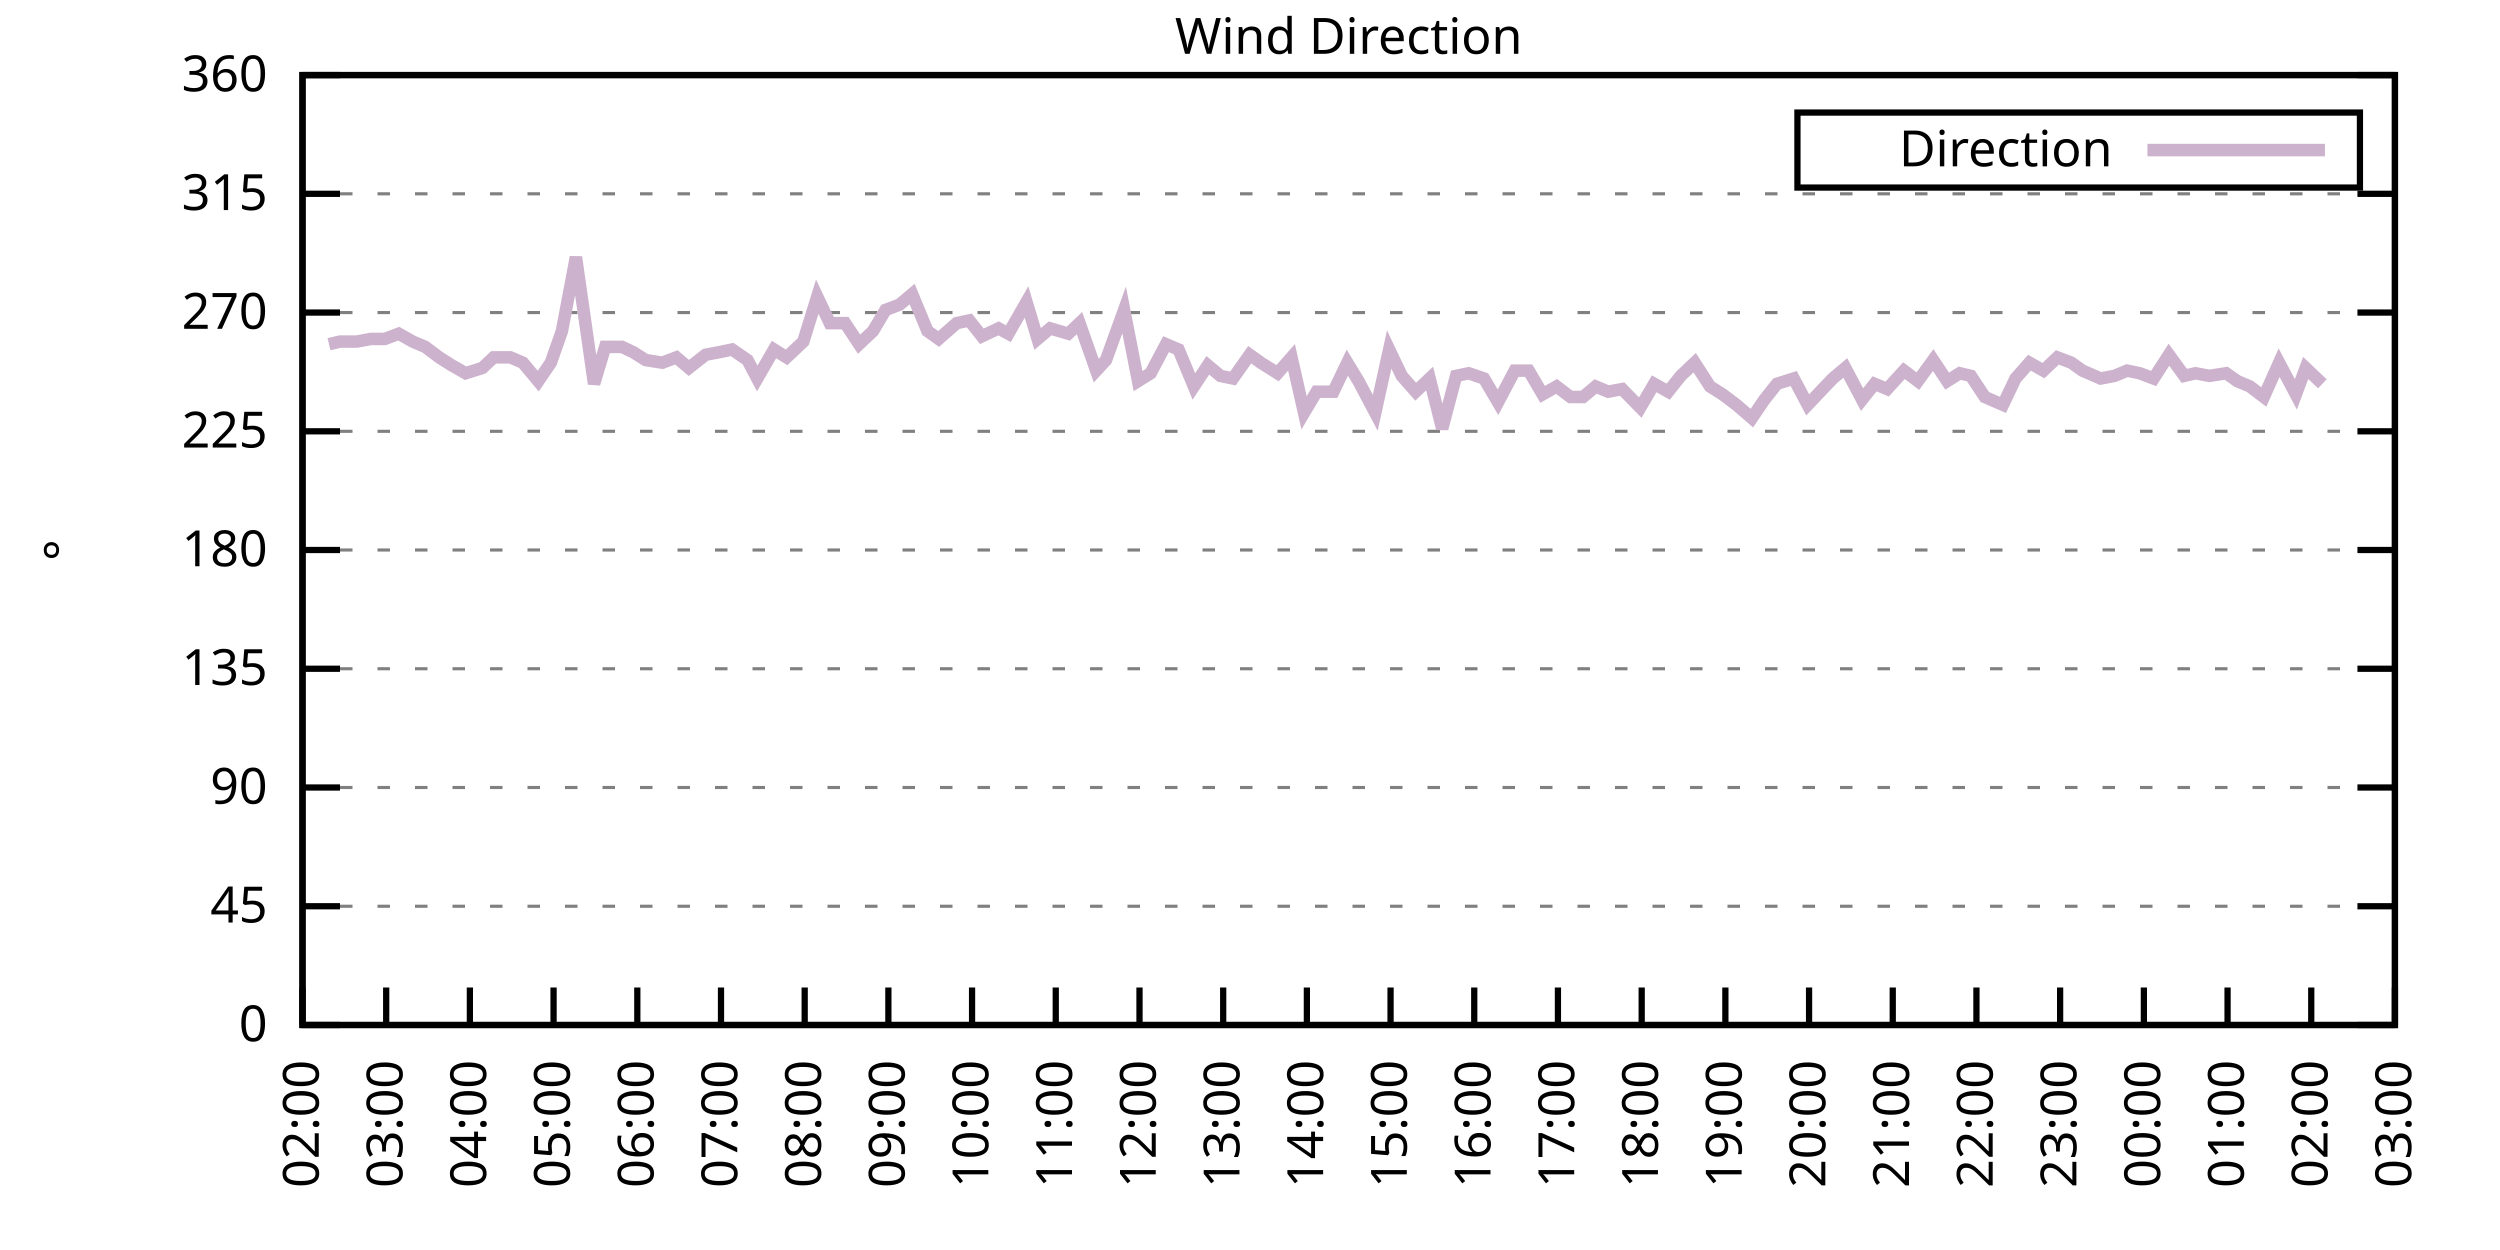
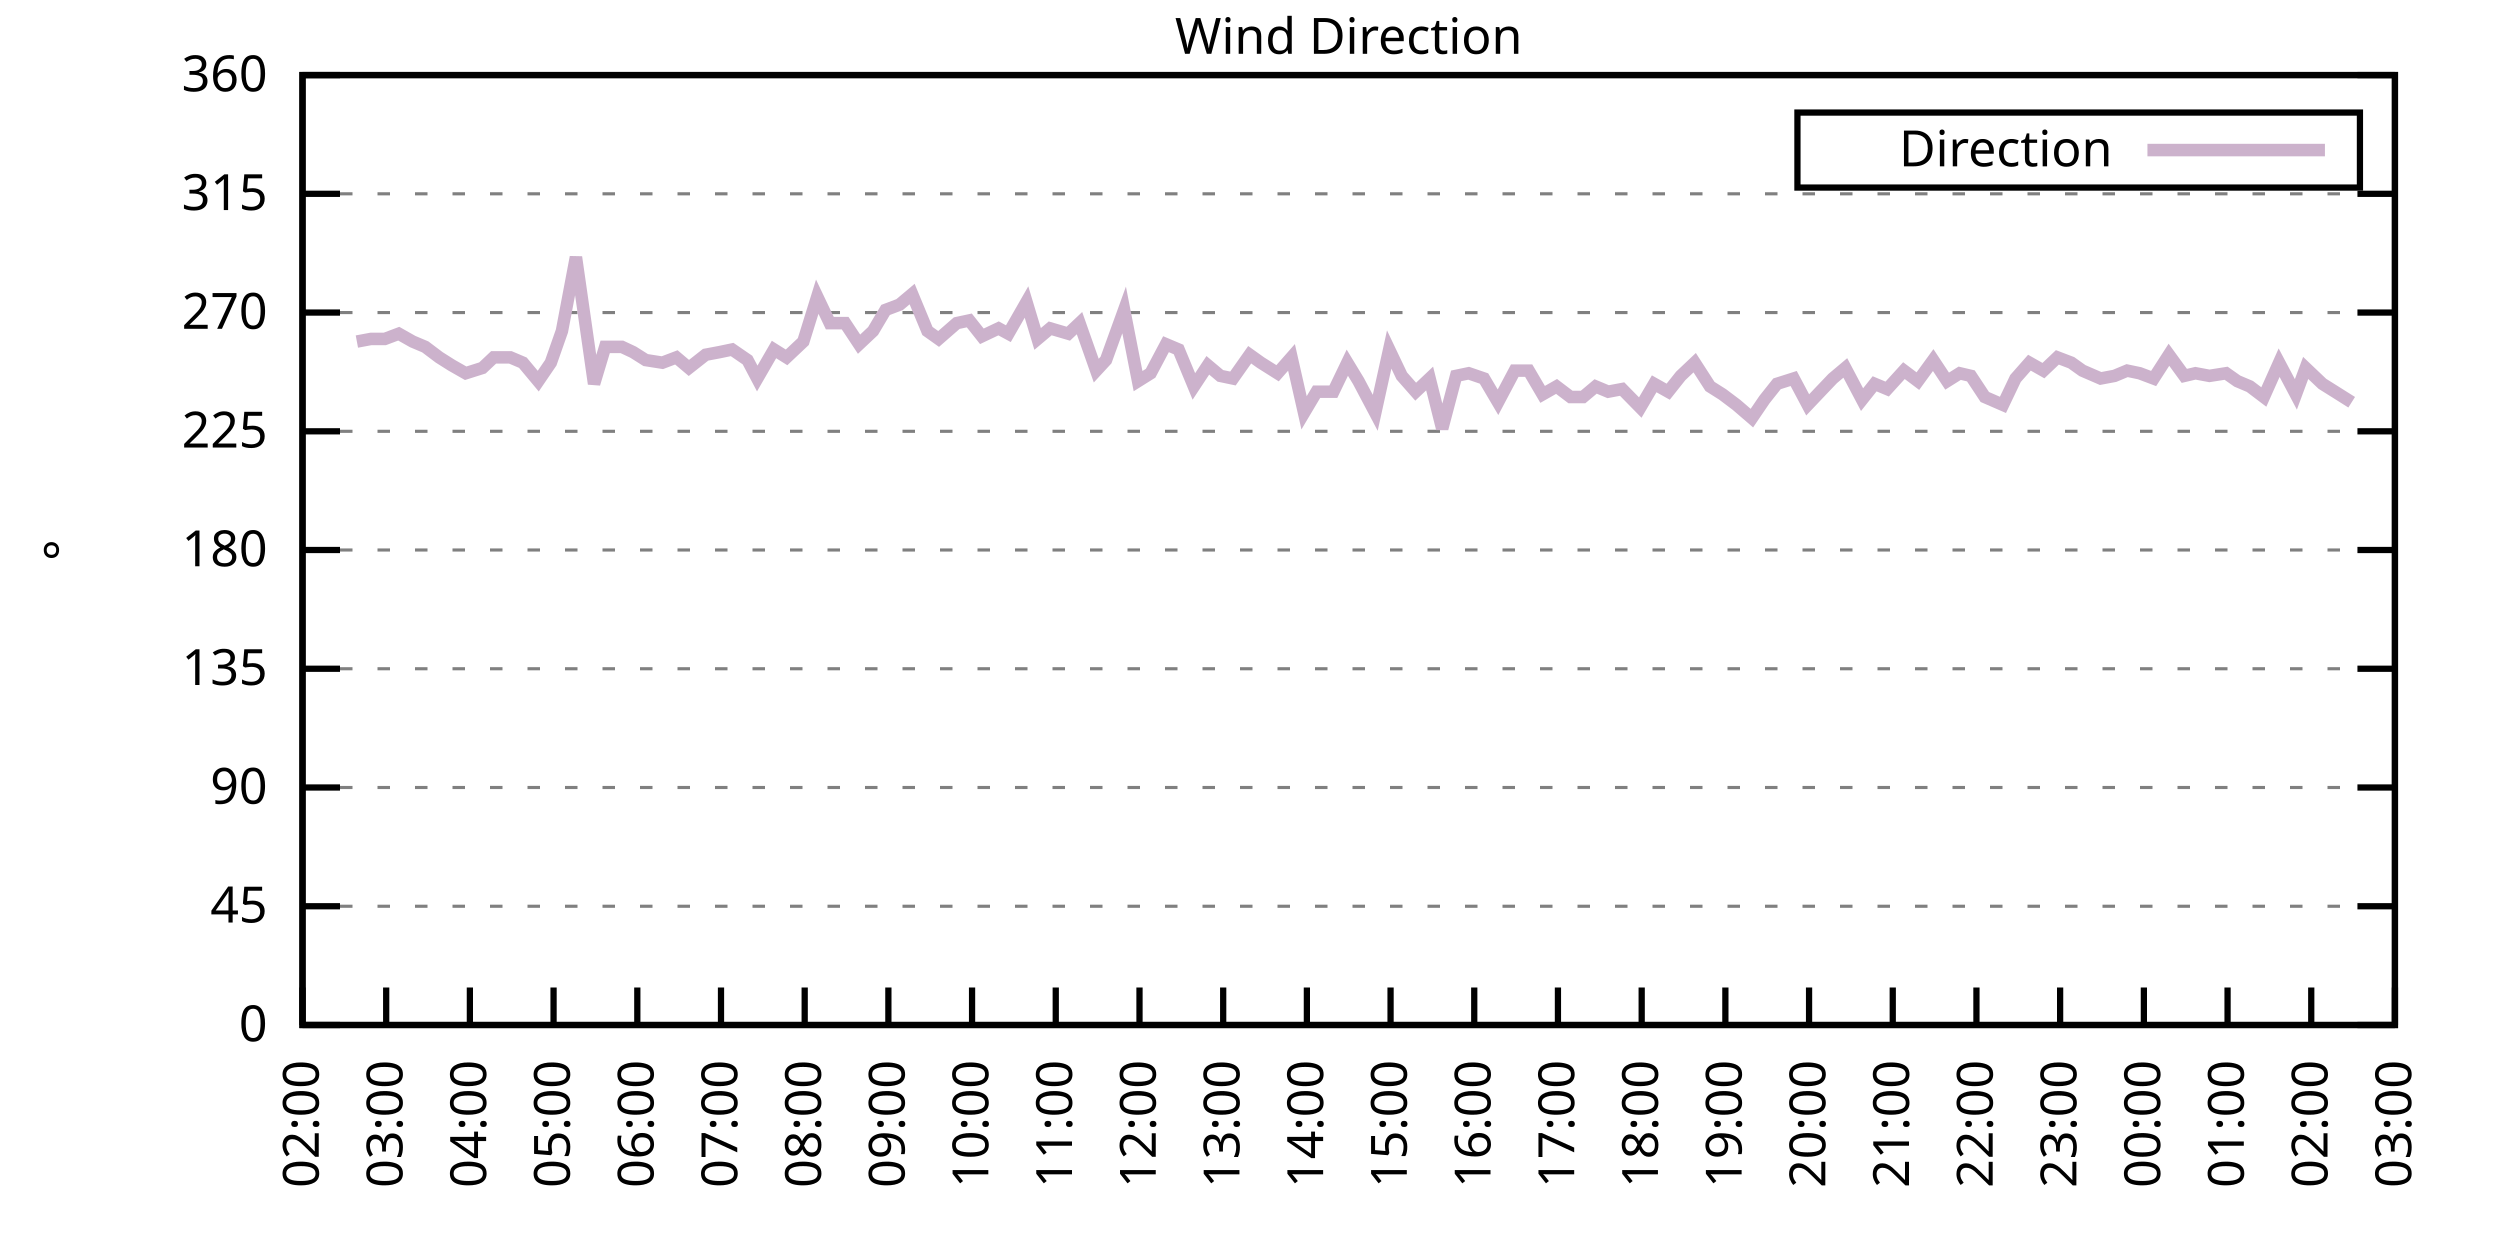
<svg xmlns="http://www.w3.org/2000/svg" xmlns:xlink="http://www.w3.org/1999/xlink" width="400" height="200" viewBox="0 0 400 200">
  <g id="gnuplot_canvas">
    <rect x="0" y="0" width="400" height="200" fill="none" />
    <defs>
      <circle id="gpDot" r="0.5" stroke-width="0.5" stroke="currentColor" />
      <path id="gpPt0" stroke-width="0.333" stroke="currentColor" d="M-1,0 h2 M0,-1 v2" />
      <path id="gpPt1" stroke-width="0.333" stroke="currentColor" d="M-1,-1 L1,1 M1,-1 L-1,1" />
      <path id="gpPt2" stroke-width="0.333" stroke="currentColor" d="M-1,0 L1,0 M0,-1 L0,1 M-1,-1 L1,1 M-1,1 L1,-1" />
      <rect id="gpPt3" stroke-width="0.333" stroke="currentColor" x="-1" y="-1" width="2" height="2" />
      <rect id="gpPt4" stroke-width="0.333" stroke="currentColor" fill="currentColor" x="-1" y="-1" width="2" height="2" />
      <circle id="gpPt5" stroke-width="0.333" stroke="currentColor" cx="0" cy="0" r="1" />
      <use xlink:href="#gpPt5" id="gpPt6" fill="currentColor" stroke="none" />
      <path id="gpPt7" stroke-width="0.333" stroke="currentColor" d="M0,-1.33 L-1.33,0.67 L1.33,0.67 z" />
      <use xlink:href="#gpPt7" id="gpPt8" fill="currentColor" stroke="none" />
      <use xlink:href="#gpPt7" id="gpPt9" stroke="currentColor" transform="rotate(180)" />
      <use xlink:href="#gpPt9" id="gpPt10" fill="currentColor" stroke="none" />
      <use xlink:href="#gpPt3" id="gpPt11" stroke="currentColor" transform="rotate(45)" />
      <use xlink:href="#gpPt11" id="gpPt12" fill="currentColor" stroke="none" />
      <path id="gpPt13" stroke-width="0.333" stroke="currentColor" d="M0,1.330 L1.265,0.411 L0.782,-1.067 L-0.782,-1.076 L-1.265,0.411 z" />
      <use xlink:href="#gpPt13" id="gpPt14" fill="currentColor" stroke="none" />
      <filter id="textbox" filterUnits="objectBoundingBox" x="0" y="0" height="1" width="1">
        <feFlood flood-color="white" flood-opacity="1" result="bgnd" />
        <feComposite in="SourceGraphic" in2="bgnd" operator="atop" />
      </filter>
      <filter id="greybox" filterUnits="objectBoundingBox" x="0" y="0" height="1" width="1">
        <feFlood flood-color="lightgrey" flood-opacity="1" result="grey" />
        <feComposite in="SourceGraphic" in2="grey" operator="atop" />
      </filter>
    </defs>
    <g fill="none" color="white" stroke="currentColor" stroke-width="1.00" stroke-linecap="butt" stroke-linejoin="miter">
</g>
    <g fill="none" color="black" stroke="currentColor" stroke-width="1.00" stroke-linecap="butt" stroke-linejoin="miter">
      <g stroke="none" shape-rendering="crispEdges">
        <polygon fill="rgb(255, 255, 255)" points="48.40,164.00 383.18,164.00 383.18,12.02 48.40,12.02 " />
      </g>
    </g>
    <g fill="none" color="black" stroke="currentColor" stroke-width="1.00" stroke-linecap="butt" stroke-linejoin="miter">
</g>
    <g fill="none" color="black" stroke="black" stroke-width="0.50" stroke-linecap="butt" stroke-linejoin="miter">
</g>
    <g fill="none" color="gray" stroke="currentColor" stroke-width="0.50" stroke-linecap="butt" stroke-linejoin="miter">
      <path stroke="gray" stroke-dasharray="2,4" class="gridline" d="M48.40,164.00 L383.19,164.00  " />
    </g>
    <g fill="none" color="gray" stroke="gray" stroke-width="1.00" stroke-linecap="butt" stroke-linejoin="miter">
</g>
    <g fill="none" color="black" stroke="currentColor" stroke-width="1.00" stroke-linecap="butt" stroke-linejoin="miter">
      <path stroke="black" d="M48.40,164.00 L54.40,164.00 M383.19,164.00 L377.19,164.00  " />
      <g transform="translate(42.80,166.60)" stroke="none" fill="black" font-family="Sans" font-size="8.00" text-anchor="end">
        <text>
          <tspan font-family="Sans"> 0</tspan>
        </text>
      </g>
    </g>
    <g fill="none" color="black" stroke="currentColor" stroke-width="1.00" stroke-linecap="butt" stroke-linejoin="miter">
</g>
    <g fill="none" color="black" stroke="black" stroke-width="0.50" stroke-linecap="butt" stroke-linejoin="miter">
</g>
    <g fill="none" color="gray" stroke="currentColor" stroke-width="0.50" stroke-linecap="butt" stroke-linejoin="miter">
      <path stroke="gray" stroke-dasharray="2,4" class="gridline" d="M48.40,145.00 L383.19,145.00  " />
    </g>
    <g fill="none" color="gray" stroke="gray" stroke-width="1.00" stroke-linecap="butt" stroke-linejoin="miter">
</g>
    <g fill="none" color="black" stroke="currentColor" stroke-width="1.00" stroke-linecap="butt" stroke-linejoin="miter">
      <path stroke="black" d="M48.40,145.00 L54.40,145.00 M383.19,145.00 L377.19,145.00  " />
      <g transform="translate(42.80,147.60)" stroke="none" fill="black" font-family="Sans" font-size="8.00" text-anchor="end">
        <text>
          <tspan font-family="Sans"> 45</tspan>
        </text>
      </g>
    </g>
    <g fill="none" color="black" stroke="currentColor" stroke-width="1.00" stroke-linecap="butt" stroke-linejoin="miter">
</g>
    <g fill="none" color="black" stroke="black" stroke-width="0.50" stroke-linecap="butt" stroke-linejoin="miter">
</g>
    <g fill="none" color="gray" stroke="currentColor" stroke-width="0.50" stroke-linecap="butt" stroke-linejoin="miter">
      <path stroke="gray" stroke-dasharray="2,4" class="gridline" d="M48.40,126.00 L383.19,126.00  " />
    </g>
    <g fill="none" color="gray" stroke="gray" stroke-width="1.00" stroke-linecap="butt" stroke-linejoin="miter">
</g>
    <g fill="none" color="black" stroke="currentColor" stroke-width="1.00" stroke-linecap="butt" stroke-linejoin="miter">
      <path stroke="black" d="M48.40,126.00 L54.40,126.00 M383.19,126.00 L377.19,126.00  " />
      <g transform="translate(42.80,128.60)" stroke="none" fill="black" font-family="Sans" font-size="8.00" text-anchor="end">
        <text>
          <tspan font-family="Sans"> 90</tspan>
        </text>
      </g>
    </g>
    <g fill="none" color="black" stroke="currentColor" stroke-width="1.00" stroke-linecap="butt" stroke-linejoin="miter">
</g>
    <g fill="none" color="black" stroke="black" stroke-width="0.50" stroke-linecap="butt" stroke-linejoin="miter">
</g>
    <g fill="none" color="gray" stroke="currentColor" stroke-width="0.50" stroke-linecap="butt" stroke-linejoin="miter">
      <path stroke="gray" stroke-dasharray="2,4" class="gridline" d="M48.40,107.00 L383.19,107.00  " />
    </g>
    <g fill="none" color="gray" stroke="gray" stroke-width="1.00" stroke-linecap="butt" stroke-linejoin="miter">
</g>
    <g fill="none" color="black" stroke="currentColor" stroke-width="1.00" stroke-linecap="butt" stroke-linejoin="miter">
      <path stroke="black" d="M48.40,107.00 L54.40,107.00 M383.19,107.00 L377.19,107.00  " />
      <g transform="translate(42.80,109.60)" stroke="none" fill="black" font-family="Sans" font-size="8.00" text-anchor="end">
        <text>
          <tspan font-family="Sans"> 135</tspan>
        </text>
      </g>
    </g>
    <g fill="none" color="black" stroke="currentColor" stroke-width="1.00" stroke-linecap="butt" stroke-linejoin="miter">
</g>
    <g fill="none" color="black" stroke="black" stroke-width="0.50" stroke-linecap="butt" stroke-linejoin="miter">
</g>
    <g fill="none" color="gray" stroke="currentColor" stroke-width="0.50" stroke-linecap="butt" stroke-linejoin="miter">
      <path stroke="gray" stroke-dasharray="2,4" class="gridline" d="M48.40,88.00 L383.19,88.00  " />
    </g>
    <g fill="none" color="gray" stroke="gray" stroke-width="1.00" stroke-linecap="butt" stroke-linejoin="miter">
</g>
    <g fill="none" color="black" stroke="currentColor" stroke-width="1.00" stroke-linecap="butt" stroke-linejoin="miter">
      <path stroke="black" d="M48.40,88.00 L54.40,88.00 M383.19,88.00 L377.19,88.00  " />
      <g transform="translate(42.80,90.60)" stroke="none" fill="black" font-family="Sans" font-size="8.00" text-anchor="end">
        <text>
          <tspan font-family="Sans"> 180</tspan>
        </text>
      </g>
    </g>
    <g fill="none" color="black" stroke="currentColor" stroke-width="1.00" stroke-linecap="butt" stroke-linejoin="miter">
</g>
    <g fill="none" color="black" stroke="black" stroke-width="0.50" stroke-linecap="butt" stroke-linejoin="miter">
</g>
    <g fill="none" color="gray" stroke="currentColor" stroke-width="0.50" stroke-linecap="butt" stroke-linejoin="miter">
      <path stroke="gray" stroke-dasharray="2,4" class="gridline" d="M48.40,69.01 L383.19,69.01  " />
    </g>
    <g fill="none" color="gray" stroke="gray" stroke-width="1.00" stroke-linecap="butt" stroke-linejoin="miter">
</g>
    <g fill="none" color="black" stroke="currentColor" stroke-width="1.00" stroke-linecap="butt" stroke-linejoin="miter">
      <path stroke="black" d="M48.40,69.01 L54.40,69.01 M383.19,69.01 L377.19,69.01  " />
      <g transform="translate(42.80,71.61)" stroke="none" fill="black" font-family="Sans" font-size="8.00" text-anchor="end">
        <text>
          <tspan font-family="Sans"> 225</tspan>
        </text>
      </g>
    </g>
    <g fill="none" color="black" stroke="currentColor" stroke-width="1.00" stroke-linecap="butt" stroke-linejoin="miter">
</g>
    <g fill="none" color="black" stroke="black" stroke-width="0.50" stroke-linecap="butt" stroke-linejoin="miter">
</g>
    <g fill="none" color="gray" stroke="currentColor" stroke-width="0.50" stroke-linecap="butt" stroke-linejoin="miter">
      <path stroke="gray" stroke-dasharray="2,4" class="gridline" d="M48.40,50.01 L383.19,50.01  " />
    </g>
    <g fill="none" color="gray" stroke="gray" stroke-width="1.00" stroke-linecap="butt" stroke-linejoin="miter">
</g>
    <g fill="none" color="black" stroke="currentColor" stroke-width="1.00" stroke-linecap="butt" stroke-linejoin="miter">
      <path stroke="black" d="M48.40,50.01 L54.40,50.01 M383.19,50.01 L377.19,50.01  " />
      <g transform="translate(42.80,52.61)" stroke="none" fill="black" font-family="Sans" font-size="8.00" text-anchor="end">
        <text>
          <tspan font-family="Sans"> 270</tspan>
        </text>
      </g>
    </g>
    <g fill="none" color="black" stroke="currentColor" stroke-width="1.00" stroke-linecap="butt" stroke-linejoin="miter">
</g>
    <g fill="none" color="black" stroke="black" stroke-width="0.50" stroke-linecap="butt" stroke-linejoin="miter">
</g>
    <g fill="none" color="gray" stroke="currentColor" stroke-width="0.50" stroke-linecap="butt" stroke-linejoin="miter">
      <path stroke="gray" stroke-dasharray="2,4" class="gridline" d="M48.40,31.01 L383.19,31.01  " />
    </g>
    <g fill="none" color="gray" stroke="gray" stroke-width="1.00" stroke-linecap="butt" stroke-linejoin="miter">
</g>
    <g fill="none" color="black" stroke="currentColor" stroke-width="1.00" stroke-linecap="butt" stroke-linejoin="miter">
      <path stroke="black" d="M48.40,31.01 L54.40,31.01 M383.19,31.01 L377.19,31.01  " />
      <g transform="translate(42.80,33.61)" stroke="none" fill="black" font-family="Sans" font-size="8.00" text-anchor="end">
        <text>
          <tspan font-family="Sans"> 315</tspan>
        </text>
      </g>
    </g>
    <g fill="none" color="black" stroke="currentColor" stroke-width="1.00" stroke-linecap="butt" stroke-linejoin="miter">
</g>
    <g fill="none" color="black" stroke="black" stroke-width="0.50" stroke-linecap="butt" stroke-linejoin="miter">
</g>
    <g fill="none" color="gray" stroke="currentColor" stroke-width="0.50" stroke-linecap="butt" stroke-linejoin="miter">
      <path stroke="gray" stroke-dasharray="2,4" class="gridline" d="M48.40,12.01 L383.19,12.01  " />
    </g>
    <g fill="none" color="gray" stroke="gray" stroke-width="1.00" stroke-linecap="butt" stroke-linejoin="miter">
</g>
    <g fill="none" color="black" stroke="currentColor" stroke-width="1.00" stroke-linecap="butt" stroke-linejoin="miter">
      <path stroke="black" d="M48.40,12.01 L54.40,12.01 M383.19,12.01 L377.19,12.01  " />
      <g transform="translate(42.80,14.61)" stroke="none" fill="black" font-family="Sans" font-size="8.00" text-anchor="end">
        <text>
          <tspan font-family="Sans"> 360</tspan>
        </text>
      </g>
    </g>
    <g fill="none" color="black" stroke="currentColor" stroke-width="1.00" stroke-linecap="butt" stroke-linejoin="miter">
      <path stroke="black" d="M48.40,164.00 L48.40,158.00  " />
      <g transform="translate(51.00,169.60) rotate(270.00)" stroke="none" fill="black" font-family="Sans" font-size="8.00" text-anchor="end">
        <text>
          <tspan font-family="Sans">02:00</tspan>
        </text>
      </g>
    </g>
    <g fill="none" color="black" stroke="currentColor" stroke-width="1.00" stroke-linecap="butt" stroke-linejoin="miter">
      <path stroke="black" d="M61.79,164.00 L61.79,158.00  " />
      <g transform="translate(64.39,169.60) rotate(270.00)" stroke="none" fill="black" font-family="Sans" font-size="8.00" text-anchor="end">
        <text>
          <tspan font-family="Sans">03:00</tspan>
        </text>
      </g>
    </g>
    <g fill="none" color="black" stroke="currentColor" stroke-width="1.00" stroke-linecap="butt" stroke-linejoin="miter">
      <path stroke="black" d="M75.18,164.00 L75.18,158.00  " />
      <g transform="translate(77.78,169.60) rotate(270.00)" stroke="none" fill="black" font-family="Sans" font-size="8.00" text-anchor="end">
        <text>
          <tspan font-family="Sans">04:00</tspan>
        </text>
      </g>
    </g>
    <g fill="none" color="black" stroke="currentColor" stroke-width="1.00" stroke-linecap="butt" stroke-linejoin="miter">
      <path stroke="black" d="M88.57,164.00 L88.57,158.00  " />
      <g transform="translate(91.17,169.60) rotate(270.00)" stroke="none" fill="black" font-family="Sans" font-size="8.00" text-anchor="end">
        <text>
          <tspan font-family="Sans">05:00</tspan>
        </text>
      </g>
    </g>
    <g fill="none" color="black" stroke="currentColor" stroke-width="1.00" stroke-linecap="butt" stroke-linejoin="miter">
      <path stroke="black" d="M101.97,164.00 L101.97,158.00  " />
      <g transform="translate(104.57,169.60) rotate(270.00)" stroke="none" fill="black" font-family="Sans" font-size="8.00" text-anchor="end">
        <text>
          <tspan font-family="Sans">06:00</tspan>
        </text>
      </g>
    </g>
    <g fill="none" color="black" stroke="currentColor" stroke-width="1.00" stroke-linecap="butt" stroke-linejoin="miter">
      <path stroke="black" d="M115.36,164.00 L115.36,158.00  " />
      <g transform="translate(117.96,169.60) rotate(270.00)" stroke="none" fill="black" font-family="Sans" font-size="8.00" text-anchor="end">
        <text>
          <tspan font-family="Sans">07:00</tspan>
        </text>
      </g>
    </g>
    <g fill="none" color="black" stroke="currentColor" stroke-width="1.00" stroke-linecap="butt" stroke-linejoin="miter">
      <path stroke="black" d="M128.75,164.00 L128.75,158.00  " />
      <g transform="translate(131.35,169.60) rotate(270.00)" stroke="none" fill="black" font-family="Sans" font-size="8.00" text-anchor="end">
        <text>
          <tspan font-family="Sans">08:00</tspan>
        </text>
      </g>
    </g>
    <g fill="none" color="black" stroke="currentColor" stroke-width="1.00" stroke-linecap="butt" stroke-linejoin="miter">
      <path stroke="black" d="M142.14,164.00 L142.14,158.00  " />
      <g transform="translate(144.74,169.60) rotate(270.00)" stroke="none" fill="black" font-family="Sans" font-size="8.00" text-anchor="end">
        <text>
          <tspan font-family="Sans">09:00</tspan>
        </text>
      </g>
    </g>
    <g fill="none" color="black" stroke="currentColor" stroke-width="1.00" stroke-linecap="butt" stroke-linejoin="miter">
      <path stroke="black" d="M155.53,164.00 L155.53,158.00  " />
      <g transform="translate(158.13,169.60) rotate(270.00)" stroke="none" fill="black" font-family="Sans" font-size="8.00" text-anchor="end">
        <text>
          <tspan font-family="Sans">10:00</tspan>
        </text>
      </g>
    </g>
    <g fill="none" color="black" stroke="currentColor" stroke-width="1.00" stroke-linecap="butt" stroke-linejoin="miter">
      <path stroke="black" d="M168.92,164.00 L168.92,158.00  " />
      <g transform="translate(171.52,169.60) rotate(270.00)" stroke="none" fill="black" font-family="Sans" font-size="8.00" text-anchor="end">
        <text>
          <tspan font-family="Sans">11:00</tspan>
        </text>
      </g>
    </g>
    <g fill="none" color="black" stroke="currentColor" stroke-width="1.00" stroke-linecap="butt" stroke-linejoin="miter">
      <path stroke="black" d="M182.32,164.00 L182.32,158.00  " />
      <g transform="translate(184.92,169.60) rotate(270.00)" stroke="none" fill="black" font-family="Sans" font-size="8.00" text-anchor="end">
        <text>
          <tspan font-family="Sans">12:00</tspan>
        </text>
      </g>
    </g>
    <g fill="none" color="black" stroke="currentColor" stroke-width="1.00" stroke-linecap="butt" stroke-linejoin="miter">
      <path stroke="black" d="M195.71,164.00 L195.71,158.00  " />
      <g transform="translate(198.31,169.60) rotate(270.00)" stroke="none" fill="black" font-family="Sans" font-size="8.00" text-anchor="end">
        <text>
          <tspan font-family="Sans">13:00</tspan>
        </text>
      </g>
    </g>
    <g fill="none" color="black" stroke="currentColor" stroke-width="1.00" stroke-linecap="butt" stroke-linejoin="miter">
      <path stroke="black" d="M209.10,164.00 L209.10,158.00  " />
      <g transform="translate(211.70,169.60) rotate(270.00)" stroke="none" fill="black" font-family="Sans" font-size="8.00" text-anchor="end">
        <text>
          <tspan font-family="Sans">14:00</tspan>
        </text>
      </g>
    </g>
    <g fill="none" color="black" stroke="currentColor" stroke-width="1.00" stroke-linecap="butt" stroke-linejoin="miter">
      <path stroke="black" d="M222.49,164.00 L222.49,158.00  " />
      <g transform="translate(225.09,169.60) rotate(270.00)" stroke="none" fill="black" font-family="Sans" font-size="8.00" text-anchor="end">
        <text>
          <tspan font-family="Sans">15:00</tspan>
        </text>
      </g>
    </g>
    <g fill="none" color="black" stroke="currentColor" stroke-width="1.00" stroke-linecap="butt" stroke-linejoin="miter">
      <path stroke="black" d="M235.88,164.00 L235.88,158.00  " />
      <g transform="translate(238.48,169.60) rotate(270.00)" stroke="none" fill="black" font-family="Sans" font-size="8.00" text-anchor="end">
        <text>
          <tspan font-family="Sans">16:00</tspan>
        </text>
      </g>
    </g>
    <g fill="none" color="black" stroke="currentColor" stroke-width="1.00" stroke-linecap="butt" stroke-linejoin="miter">
      <path stroke="black" d="M249.27,164.00 L249.27,158.00  " />
      <g transform="translate(251.87,169.60) rotate(270.00)" stroke="none" fill="black" font-family="Sans" font-size="8.00" text-anchor="end">
        <text>
          <tspan font-family="Sans">17:00</tspan>
        </text>
      </g>
    </g>
    <g fill="none" color="black" stroke="currentColor" stroke-width="1.00" stroke-linecap="butt" stroke-linejoin="miter">
      <path stroke="black" d="M262.67,164.00 L262.67,158.00  " />
      <g transform="translate(265.27,169.60) rotate(270.00)" stroke="none" fill="black" font-family="Sans" font-size="8.00" text-anchor="end">
        <text>
          <tspan font-family="Sans">18:00</tspan>
        </text>
      </g>
    </g>
    <g fill="none" color="black" stroke="currentColor" stroke-width="1.00" stroke-linecap="butt" stroke-linejoin="miter">
      <path stroke="black" d="M276.06,164.00 L276.06,158.00  " />
      <g transform="translate(278.66,169.60) rotate(270.00)" stroke="none" fill="black" font-family="Sans" font-size="8.00" text-anchor="end">
        <text>
          <tspan font-family="Sans">19:00</tspan>
        </text>
      </g>
    </g>
    <g fill="none" color="black" stroke="currentColor" stroke-width="1.00" stroke-linecap="butt" stroke-linejoin="miter">
      <path stroke="black" d="M289.45,164.00 L289.45,158.00  " />
      <g transform="translate(292.05,169.60) rotate(270.00)" stroke="none" fill="black" font-family="Sans" font-size="8.00" text-anchor="end">
        <text>
          <tspan font-family="Sans">20:00</tspan>
        </text>
      </g>
    </g>
    <g fill="none" color="black" stroke="currentColor" stroke-width="1.00" stroke-linecap="butt" stroke-linejoin="miter">
      <path stroke="black" d="M302.84,164.00 L302.84,158.00  " />
      <g transform="translate(305.44,169.60) rotate(270.00)" stroke="none" fill="black" font-family="Sans" font-size="8.00" text-anchor="end">
        <text>
          <tspan font-family="Sans">21:00</tspan>
        </text>
      </g>
    </g>
    <g fill="none" color="black" stroke="currentColor" stroke-width="1.00" stroke-linecap="butt" stroke-linejoin="miter">
      <path stroke="black" d="M316.23,164.00 L316.23,158.00  " />
      <g transform="translate(318.83,169.60) rotate(270.00)" stroke="none" fill="black" font-family="Sans" font-size="8.00" text-anchor="end">
        <text>
          <tspan font-family="Sans">22:00</tspan>
        </text>
      </g>
    </g>
    <g fill="none" color="black" stroke="currentColor" stroke-width="1.00" stroke-linecap="butt" stroke-linejoin="miter">
      <path stroke="black" d="M329.62,164.00 L329.62,158.00  " />
      <g transform="translate(332.22,169.60) rotate(270.00)" stroke="none" fill="black" font-family="Sans" font-size="8.00" text-anchor="end">
        <text>
          <tspan font-family="Sans">23:00</tspan>
        </text>
      </g>
    </g>
    <g fill="none" color="black" stroke="currentColor" stroke-width="1.00" stroke-linecap="butt" stroke-linejoin="miter">
      <path stroke="black" d="M343.02,164.00 L343.02,158.00  " />
      <g transform="translate(345.62,169.60) rotate(270.00)" stroke="none" fill="black" font-family="Sans" font-size="8.00" text-anchor="end">
        <text>
          <tspan font-family="Sans">00:00</tspan>
        </text>
      </g>
    </g>
    <g fill="none" color="black" stroke="currentColor" stroke-width="1.00" stroke-linecap="butt" stroke-linejoin="miter">
      <path stroke="black" d="M356.41,164.00 L356.41,158.00  " />
      <g transform="translate(359.01,169.60) rotate(270.00)" stroke="none" fill="black" font-family="Sans" font-size="8.00" text-anchor="end">
        <text>
          <tspan font-family="Sans">01:00</tspan>
        </text>
      </g>
    </g>
    <g fill="none" color="black" stroke="currentColor" stroke-width="1.00" stroke-linecap="butt" stroke-linejoin="miter">
      <path stroke="black" d="M369.80,164.00 L369.80,158.00  " />
      <g transform="translate(372.40,169.60) rotate(270.00)" stroke="none" fill="black" font-family="Sans" font-size="8.00" text-anchor="end">
        <text>
          <tspan font-family="Sans">02:00</tspan>
        </text>
      </g>
    </g>
    <g fill="none" color="black" stroke="currentColor" stroke-width="1.00" stroke-linecap="butt" stroke-linejoin="miter">
      <path stroke="black" d="M383.19,164.00 L383.19,158.00  " />
      <g transform="translate(385.79,169.60) rotate(270.00)" stroke="none" fill="black" font-family="Sans" font-size="8.00" text-anchor="end">
        <text>
          <tspan font-family="Sans">03:00</tspan>
        </text>
      </g>
    </g>
    <g fill="none" color="black" stroke="currentColor" stroke-width="1.00" stroke-linecap="butt" stroke-linejoin="miter">
</g>
    <g fill="none" color="black" stroke="currentColor" stroke-width="1.00" stroke-linecap="butt" stroke-linejoin="miter">
      <path stroke="black" d="M48.40,12.01 L48.40,164.00 L383.19,164.00 L383.19,12.01 L48.40,12.01 Z  " />
    </g>
    <g fill="none" color="black" stroke="currentColor" stroke-width="1.00" stroke-linecap="butt" stroke-linejoin="miter">
</g>
    <g fill="none" color="black" stroke="currentColor" stroke-width="1.00" stroke-linecap="butt" stroke-linejoin="miter">
      <path stroke="black" d="M287.59,30.01 L287.59,18.01 L377.59,18.01 L377.59,30.01 L287.59,30.01 Z  " />
    </g>
    <g id="Wind_direction_plot_1">
      <g fill="none" color="white" stroke="black" stroke-width="2.00" stroke-linecap="butt" stroke-linejoin="miter">
</g>
      <g fill="none" color="black" stroke="currentColor" stroke-width="2.00" stroke-linecap="butt" stroke-linejoin="miter">
        <g transform="translate(337.99,26.61)" stroke="none" fill="black" font-family="Sans" font-size="8.00" text-anchor="end">
          <text>
            <tspan font-family="Sans">Direction</tspan>
          </text>
        </g>
      </g>
      <g fill="none" color="black" stroke="currentColor" stroke-width="2.00" stroke-linecap="butt" stroke-linejoin="miter">
-         <path stroke="rgb(204, 178, 204)" d="M343.59,24.01 L371.99,24.01 M52.64,55.07 L54.43,54.65 L57.10,54.65 L59.34,54.23 L61.57,54.23 L63.80,53.39   L66.03,54.65 L68.04,55.50 L70.27,57.18 L72.28,58.45 L74.51,59.72 L77.19,58.87 L78.98,57.18 L81.66,57.18   L83.66,58.03 L86.12,60.98 L88.13,58.03 L89.91,52.96 L92.15,41.14 L95.05,61.41 L96.83,55.50 L99.51,55.50   L101.30,56.34 L103.31,57.61 L105.98,58.03 L108.22,57.18 L110.22,58.87 L112.90,56.76 L115.13,56.34 L117.14,55.92   L119.60,57.61 L121.16,60.56 L123.84,55.92 L125.85,57.18 L128.53,54.65 L130.76,47.47 L132.77,51.70 L135.22,51.70   L137.45,55.07 L139.69,52.96 L141.69,49.59 L143.93,48.74 L145.94,47.05 L148.39,52.96 L150.18,54.23 L153.08,51.70   L155.09,51.27 L157.10,53.81 L159.77,52.54 L161.34,53.39 L164.24,48.32 L166.02,54.23 L168.03,52.54 L170.93,53.39   L172.72,51.70 L175.40,59.30 L176.96,57.61 L179.86,49.59 L182.09,60.98 L184.10,59.72 L186.56,55.07 L188.57,55.92   L191.02,61.83 L193.25,58.45 L195.26,60.14 L197.27,60.56 L199.95,56.76 L201.73,58.03 L204.41,59.72 L206.64,57.18   L208.65,66.05 L210.66,62.67 L213.34,62.67 L215.57,58.03 L217.36,60.98 L220.04,66.05 L222.27,55.92 L224.28,60.14   L226.51,62.67 L228.74,60.56 L230.75,68.58 L232.98,60.14 L234.99,59.72 L237.44,60.56 L239.68,64.36 L242.36,59.30   L244.59,59.30 L246.82,63.10 L249.05,61.83 L251.28,63.52 L253.29,63.52 L255.30,61.83 L257.31,62.67 L259.54,62.25   L262.44,65.21 L264.67,61.41 L266.91,62.67 L268.92,60.14 L271.15,58.03 L273.60,61.83 L275.61,63.10 L277.84,64.78   L280.30,66.90 L282.31,63.94 L284.32,61.41 L286.99,60.56 L289.23,64.78 L291.23,62.67 L293.24,60.56 L295.25,58.87   L297.93,63.94 L299.94,61.41 L301.95,62.25 L304.63,59.30 L306.86,60.98 L309.31,57.61 L311.54,60.98 L313.55,59.72   L315.34,60.14 L317.57,63.52 L320.47,64.78 L322.48,60.56 L324.71,58.03 L326.95,59.30 L329.18,57.18 L331.41,58.03   L333.19,59.30 L336.10,60.56 L338.33,60.14 L340.34,59.30 L342.35,59.72 L344.58,60.56 L347.03,56.76 L349.49,60.14   L351.27,59.72 L353.51,60.14 L356.18,59.72 L357.97,60.98 L359.98,61.83 L362.21,63.52 L364.66,58.03 L367.34,63.10   L368.91,58.87 L371.58,61.41  " />
+         <path stroke="rgb(204, 178, 204)" d="M343.59,24.01 L371.99,24.01 M57.10,54.65 L59.34,54.23 L61.57,54.23 L63.80,53.39 L66.03,54.65 L68.04,55.50   L70.27,57.18 L72.28,58.45 L74.51,59.72 L77.19,58.87 L78.98,57.18 L81.66,57.18 L83.66,58.03 L86.12,60.98   L88.13,58.03 L89.91,52.96 L92.15,41.14 L95.05,61.41 L96.83,55.50 L99.51,55.50 L101.30,56.34 L103.31,57.61   L105.98,58.03 L108.22,57.18 L110.22,58.87 L112.90,56.76 L115.13,56.34 L117.14,55.92 L119.60,57.61 L121.16,60.56   L123.84,55.92 L125.85,57.18 L128.53,54.65 L130.76,47.47 L132.77,51.70 L135.22,51.70 L137.45,55.07 L139.69,52.96   L141.69,49.59 L143.93,48.74 L145.94,47.05 L148.39,52.96 L150.18,54.23 L153.08,51.70 L155.09,51.27 L157.10,53.81   L159.77,52.54 L161.34,53.39 L164.24,48.32 L166.02,54.23 L168.03,52.54 L170.93,53.39 L172.72,51.70 L175.40,59.30   L176.96,57.61 L179.86,49.59 L182.09,60.98 L184.10,59.72 L186.56,55.07 L188.57,55.92 L191.02,61.83 L193.25,58.45   L195.26,60.14 L197.27,60.56 L199.95,56.76 L201.73,58.03 L204.41,59.72 L206.64,57.18 L208.65,66.05 L210.66,62.67   L213.34,62.67 L215.57,58.03 L217.36,60.98 L220.04,66.05 L222.27,55.92 L224.28,60.14 L226.51,62.67 L228.74,60.56   L230.75,68.58 L232.98,60.14 L234.99,59.72 L237.44,60.56 L239.68,64.36 L242.36,59.30 L244.59,59.30 L246.82,63.10   L249.05,61.83 L251.28,63.52 L253.29,63.52 L255.30,61.83 L257.31,62.67 L259.54,62.25 L262.44,65.21 L264.67,61.41   L266.91,62.67 L268.92,60.14 L271.15,58.03 L273.60,61.83 L275.61,63.10 L277.84,64.78 L280.30,66.90 L282.31,63.94   L284.32,61.41 L286.99,60.56 L289.23,64.78 L291.23,62.67 L293.24,60.56 L295.25,58.87 L297.93,63.94 L299.94,61.41   L301.95,62.25 L304.63,59.30 L306.86,60.98 L309.31,57.61 L311.54,60.98 L313.55,59.72 L315.34,60.14 L317.57,63.52   L320.47,64.78 L322.48,60.56 L324.71,58.03 L326.95,59.30 L329.18,57.18 L331.41,58.03 L333.19,59.30 L336.10,60.56   L338.33,60.14 L340.34,59.30 L342.35,59.72 L344.58,60.56 L347.03,56.76 L349.49,60.14 L351.27,59.72 L353.51,60.14   L356.18,59.72 L357.97,60.98 L359.98,61.83 L362.21,63.52 L364.66,58.03 L367.34,63.10 L368.91,58.87 L371.58,61.41   L373.59,62.67 L376.27,64.36  " />
      </g>
    </g>
    <g fill="none" color="black" stroke="currentColor" stroke-width="2.00" stroke-linecap="butt" stroke-linejoin="miter">
</g>
    <g fill="none" color="black" stroke="black" stroke-width="1.00" stroke-linecap="butt" stroke-linejoin="miter">
</g>
    <g fill="none" color="black" stroke="currentColor" stroke-width="1.00" stroke-linecap="butt" stroke-linejoin="miter">
      <path stroke="black" d="M48.40,12.01 L48.40,164.00 L383.19,164.00 L383.19,12.01 L48.40,12.01 Z  " />
      <g transform="translate(12.80,88.01) rotate(270.00)" stroke="none" fill="black" font-family="Sans" font-size="8.00" text-anchor="middle">
        <text>
          <tspan font-family="Sans">°</tspan>
        </text>
      </g>
    </g>
    <g fill="none" color="black" stroke="currentColor" stroke-width="1.00" stroke-linecap="butt" stroke-linejoin="miter">
</g>
    <g fill="none" color="black" stroke="currentColor" stroke-width="1.00" stroke-linecap="butt" stroke-linejoin="miter">
      <g transform="translate(215.79,8.61)" stroke="none" fill="black" font-family="Sans" font-size="8.00" text-anchor="middle">
        <text>
          <tspan font-family="Sans">Wind Direction</tspan>
        </text>
      </g>
    </g>
    <g fill="none" color="black" stroke="currentColor" stroke-width="1.00" stroke-linecap="butt" stroke-linejoin="miter">
</g>
  </g>
</svg>
